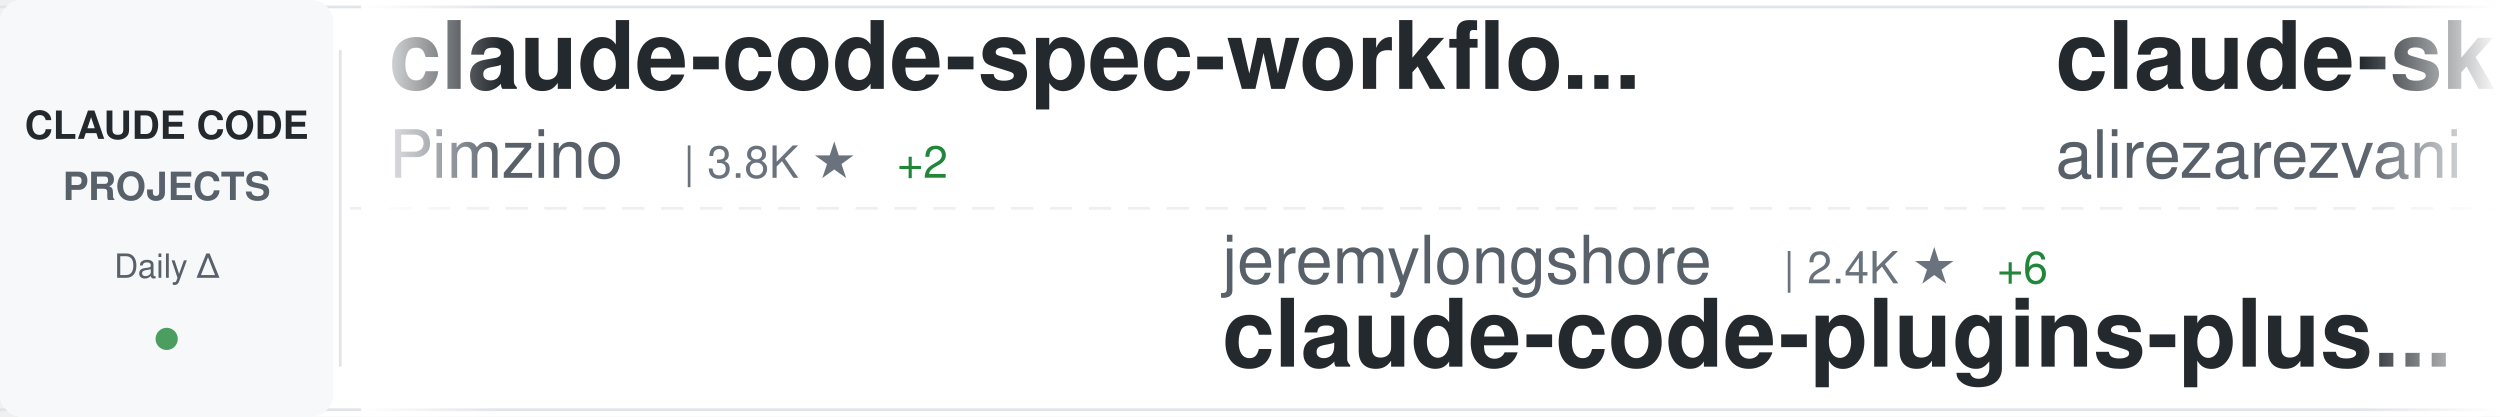
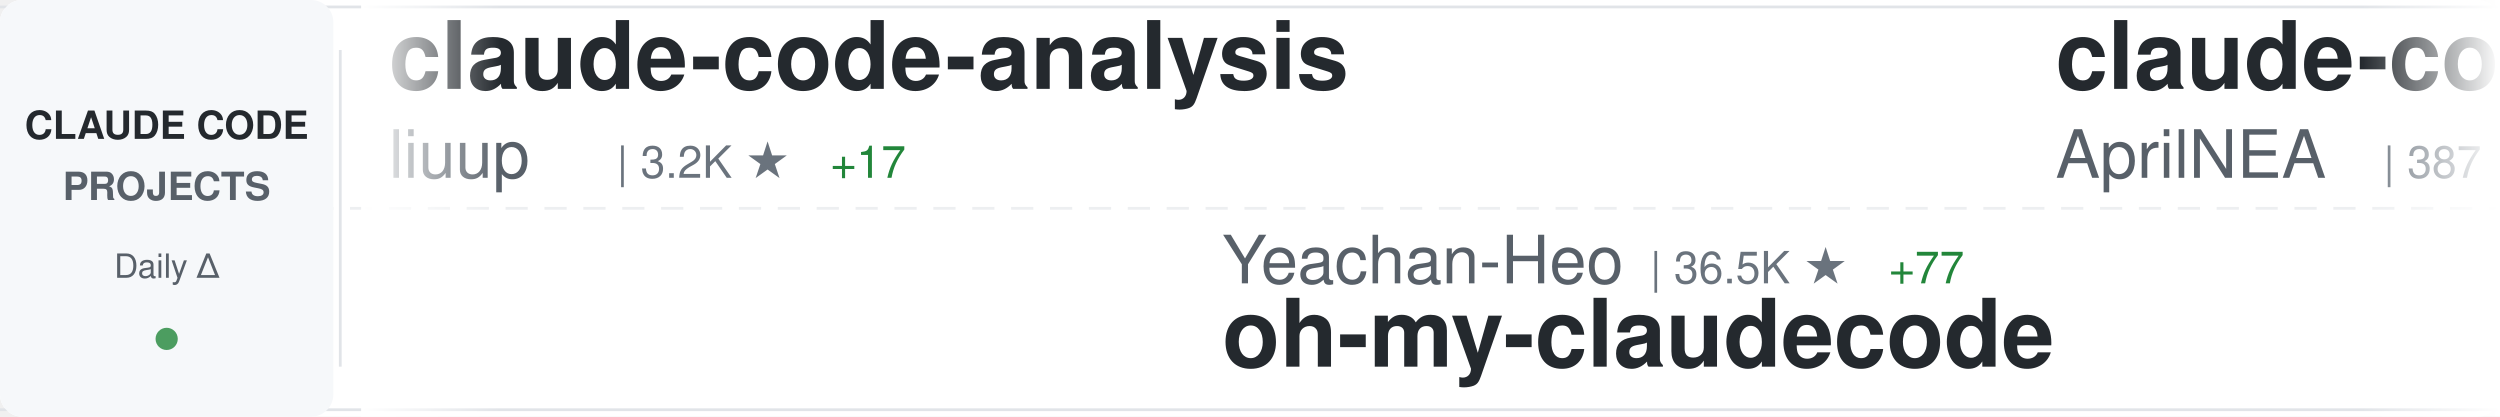
<svg xmlns="http://www.w3.org/2000/svg" width="900" height="150">
  <defs>
    <linearGradient id="awesomeLeftFade" x1="0%" y1="0%" x2="100%" y2="0%">
      <stop offset="0%" style="stop-color:#ffffff;stop-opacity:1" />
      <stop offset="100%" style="stop-color:#ffffff;stop-opacity:0" />
    </linearGradient>
    <linearGradient id="awesomeRightFade" x1="0%" y1="0%" x2="100%" y2="0%">
      <stop offset="0%" style="stop-color:#ffffff;stop-opacity:0" />
      <stop offset="100%" style="stop-color:#ffffff;stop-opacity:1" />
    </linearGradient>
  </defs>
  <rect width="900" height="150" fill="#ffffff" rx="8" />
  <rect x="0" y="2" width="900" height="1" fill="#e1e4e8" />
  <rect x="0" y="147" width="900" height="1" fill="#e1e4e8" />
  <line x1="0" y1="75" x2="900" y2="75" stroke="#e1e4e8" stroke-width="1" stroke-dasharray="8 6" opacity="0.6" />
  <rect x="0" y="0" width="120" height="150" fill="#f6f8fa" rx="8" />
  <text x="60" y="50" font-family="-apple-system, BlinkMacSystemFont, 'Segoe UI', Helvetica, Arial, sans-serif" font-size="14" font-weight="600" fill="#24292e" text-anchor="middle">CLAUDE CODE</text>
  <text x="60" y="72" font-family="-apple-system, BlinkMacSystemFont, 'Segoe UI', Helvetica, Arial, sans-serif" font-size="14" font-weight="600" fill="#586069" text-anchor="middle">PROJECTS</text>
  <text x="60" y="100" font-family="-apple-system, BlinkMacSystemFont, 'Segoe UI', Helvetica, Arial, sans-serif" font-size="12" font-weight="500" fill="#586069" text-anchor="middle">Daily Δ</text>
  <circle cx="60" cy="122" r="4" fill="#22863a" opacity="0.8" />
  <rect x="122" y="18" width="1" height="114" fill="#e1e4e8" />
  <clipPath id="awesomeTickerClip">
    <rect x="130" y="0" width="770" height="150" />
  </clipPath>
  <g clip-path="url(#awesomeTickerClip)">
    <g id="awesomeTickerItems">
      <animateTransform attributeName="transform" attributeType="XML" type="translate" from="0 0" to="-3000 0" dur="54s" repeatCount="indefinite" />
      <g transform="translate(0, 0)">
-         <text x="140" y="32" font-family="-apple-system, BlinkMacSystemFont, 'Segoe UI', Helvetica, Arial, sans-serif" font-size="34" font-weight="600" fill="#24292e">claude-code-spec-workflo...</text>
-         <text x="140" y="64" font-family="-apple-system, BlinkMacSystemFont, 'Segoe UI', Helvetica, Arial, sans-serif" font-size="24" font-weight="400" fill="#586069">Pimzino</text>
-         <text x="246" y="64" font-family="-apple-system, BlinkMacSystemFont, 'Segoe UI', Helvetica, Arial, sans-serif" font-size="16" font-weight="500" fill="#6a737d">| 3.8K ★</text>
-         <text x="323" y="64" font-family="-apple-system, BlinkMacSystemFont, 'Segoe UI', Helvetica, Arial, sans-serif" font-size="16" font-weight="500" fill="#22863a"> +2</text>
+         <text x="140" y="32" font-family="-apple-system, BlinkMacSystemFont, 'Segoe UI', Helvetica, Arial, sans-serif" font-size="34" font-weight="600" fill="#24292e">claude-code-analysis</text>
+         <text x="140" y="64" font-family="-apple-system, BlinkMacSystemFont, 'Segoe UI', Helvetica, Arial, sans-serif" font-size="24" font-weight="400" fill="#586069">liuup</text>
+         <text x="222" y="64" font-family="-apple-system, BlinkMacSystemFont, 'Segoe UI', Helvetica, Arial, sans-serif" font-size="16" font-weight="500" fill="#6a737d">| 3.2K ★</text>
+         <text x="299" y="64" font-family="-apple-system, BlinkMacSystemFont, 'Segoe UI', Helvetica, Arial, sans-serif" font-size="16" font-weight="500" fill="#22863a"> +17</text>
      </g>
      <g transform="translate(300, 0)">
-         <text x="140" y="102" font-family="-apple-system, BlinkMacSystemFont, 'Segoe UI', Helvetica, Arial, sans-serif" font-size="24" font-weight="400" fill="#586069">jeremylongshore</text>
-         <text x="342" y="102" font-family="-apple-system, BlinkMacSystemFont, 'Segoe UI', Helvetica, Arial, sans-serif" font-size="16" font-weight="500" fill="#6a737d">| 2.4K ★</text>
-         <text x="419" y="102" font-family="-apple-system, BlinkMacSystemFont, 'Segoe UI', Helvetica, Arial, sans-serif" font-size="16" font-weight="500" fill="#22863a"> +6</text>
-         <text x="140" y="132" font-family="-apple-system, BlinkMacSystemFont, 'Segoe UI', Helvetica, Arial, sans-serif" font-size="34" font-weight="600" fill="#24292e">claude-code-plugins-plus...</text>
+         <text x="140" y="102" font-family="-apple-system, BlinkMacSystemFont, 'Segoe UI', Helvetica, Arial, sans-serif" font-size="24" font-weight="400" fill="#586069">Yeachan-Heo</text>
+         <text x="294" y="102" font-family="-apple-system, BlinkMacSystemFont, 'Segoe UI', Helvetica, Arial, sans-serif" font-size="16" font-weight="500" fill="#6a737d">| 36.5K ★</text>
+         <text x="380" y="102" font-family="-apple-system, BlinkMacSystemFont, 'Segoe UI', Helvetica, Arial, sans-serif" font-size="16" font-weight="500" fill="#22863a"> +77</text>
+         <text x="140" y="132" font-family="-apple-system, BlinkMacSystemFont, 'Segoe UI', Helvetica, Arial, sans-serif" font-size="34" font-weight="600" fill="#24292e">oh-my-claudecode</text>
      </g>
      <g transform="translate(600, 0)">
-         <text x="140" y="32" font-family="-apple-system, BlinkMacSystemFont, 'Segoe UI', Helvetica, Arial, sans-serif" font-size="34" font-weight="600" fill="#24292e">claude-skills</text>
-         <text x="140" y="64" font-family="-apple-system, BlinkMacSystemFont, 'Segoe UI', Helvetica, Arial, sans-serif" font-size="24" font-weight="400" fill="#586069">alirezarezvani</text>
-         <text x="330" y="64" font-family="-apple-system, BlinkMacSystemFont, 'Segoe UI', Helvetica, Arial, sans-serif" font-size="16" font-weight="500" fill="#6a737d">| 18.3K ★</text>
-         <text x="416" y="64" font-family="-apple-system, BlinkMacSystemFont, 'Segoe UI', Helvetica, Arial, sans-serif" font-size="16" font-weight="500" fill="#22863a"> +97</text>
+         <text x="140" y="32" font-family="-apple-system, BlinkMacSystemFont, 'Segoe UI', Helvetica, Arial, sans-serif" font-size="34" font-weight="600" fill="#24292e">claude-code-source</text>
+         <text x="140" y="64" font-family="-apple-system, BlinkMacSystemFont, 'Segoe UI', Helvetica, Arial, sans-serif" font-size="24" font-weight="400" fill="#586069">AprilNEA</text>
+         <text x="258" y="64" font-family="-apple-system, BlinkMacSystemFont, 'Segoe UI', Helvetica, Arial, sans-serif" font-size="16" font-weight="500" fill="#6a737d">| 387 ★</text>
      </g>
      <g transform="translate(900, 0)">
-         <text x="140" y="102" font-family="-apple-system, BlinkMacSystemFont, 'Segoe UI', Helvetica, Arial, sans-serif" font-size="24" font-weight="400" fill="#586069">ding113</text>
-         <text x="246" y="102" font-family="-apple-system, BlinkMacSystemFont, 'Segoe UI', Helvetica, Arial, sans-serif" font-size="16" font-weight="500" fill="#6a737d">| 3.1K ★</text>
-         <text x="323" y="102" font-family="-apple-system, BlinkMacSystemFont, 'Segoe UI', Helvetica, Arial, sans-serif" font-size="16" font-weight="500" fill="#22863a"> +23</text>
-         <text x="140" y="132" font-family="-apple-system, BlinkMacSystemFont, 'Segoe UI', Helvetica, Arial, sans-serif" font-size="34" font-weight="600" fill="#24292e">claude-code-hub</text>
+         <text x="140" y="102" font-family="-apple-system, BlinkMacSystemFont, 'Segoe UI', Helvetica, Arial, sans-serif" font-size="24" font-weight="400" fill="#586069">shareAI-lab</text>
+         <text x="294" y="102" font-family="-apple-system, BlinkMacSystemFont, 'Segoe UI', Helvetica, Arial, sans-serif" font-size="16" font-weight="500" fill="#6a737d">| 67.0K ★</text>
+         <text x="380" y="102" font-family="-apple-system, BlinkMacSystemFont, 'Segoe UI', Helvetica, Arial, sans-serif" font-size="16" font-weight="500" fill="#22863a"> +290</text>
+         <text x="140" y="132" font-family="-apple-system, BlinkMacSystemFont, 'Segoe UI', Helvetica, Arial, sans-serif" font-size="34" font-weight="600" fill="#24292e">learn-claude-code</text>
      </g>
      <g transform="translate(1200, 0)">
-         <text x="140" y="32" font-family="-apple-system, BlinkMacSystemFont, 'Segoe UI', Helvetica, Arial, sans-serif" font-size="34" font-weight="600" fill="#24292e">claude-code-cli</text>
-         <text x="140" y="64" font-family="-apple-system, BlinkMacSystemFont, 'Segoe UI', Helvetica, Arial, sans-serif" font-size="24" font-weight="400" fill="#586069">huangserva</text>
-         <text x="282" y="64" font-family="-apple-system, BlinkMacSystemFont, 'Segoe UI', Helvetica, Arial, sans-serif" font-size="16" font-weight="500" fill="#6a737d">| 604 ★</text>
+         <text x="140" y="32" font-family="-apple-system, BlinkMacSystemFont, 'Segoe UI', Helvetica, Arial, sans-serif" font-size="34" font-weight="600" fill="#24292e">claude-code-video-toolki...</text>
+         <text x="140" y="64" font-family="-apple-system, BlinkMacSystemFont, 'Segoe UI', Helvetica, Arial, sans-serif" font-size="24" font-weight="400" fill="#586069">digitalsamba</text>
+         <text x="306" y="64" font-family="-apple-system, BlinkMacSystemFont, 'Segoe UI', Helvetica, Arial, sans-serif" font-size="16" font-weight="500" fill="#6a737d">| 1.5K ★</text>
+         <text x="383" y="64" font-family="-apple-system, BlinkMacSystemFont, 'Segoe UI', Helvetica, Arial, sans-serif" font-size="16" font-weight="500" fill="#22863a"> +12</text>
      </g>
      <g transform="translate(1500, 0)">
-         <text x="140" y="102" font-family="-apple-system, BlinkMacSystemFont, 'Segoe UI', Helvetica, Arial, sans-serif" font-size="24" font-weight="400" fill="#586069">Chachamaru127</text>
-         <text x="318" y="102" font-family="-apple-system, BlinkMacSystemFont, 'Segoe UI', Helvetica, Arial, sans-serif" font-size="16" font-weight="500" fill="#6a737d">| 2.8K ★</text>
-         <text x="395" y="102" font-family="-apple-system, BlinkMacSystemFont, 'Segoe UI', Helvetica, Arial, sans-serif" font-size="16" font-weight="500" fill="#22863a"> +15</text>
-         <text x="140" y="132" font-family="-apple-system, BlinkMacSystemFont, 'Segoe UI', Helvetica, Arial, sans-serif" font-size="34" font-weight="600" fill="#24292e">claude-code-harness</text>
+         <text x="140" y="102" font-family="-apple-system, BlinkMacSystemFont, 'Segoe UI', Helvetica, Arial, sans-serif" font-size="24" font-weight="400" fill="#586069">Hyper66666</text>
+         <text x="282" y="102" font-family="-apple-system, BlinkMacSystemFont, 'Segoe UI', Helvetica, Arial, sans-serif" font-size="16" font-weight="500" fill="#6a737d">| 215 ★</text>
+         <text x="140" y="132" font-family="-apple-system, BlinkMacSystemFont, 'Segoe UI', Helvetica, Arial, sans-serif" font-size="34" font-weight="600" fill="#24292e">claude-code-sourcemap</text>
      </g>
      <g transform="translate(1800, 0)">
-         <text x="140" y="32" font-family="-apple-system, BlinkMacSystemFont, 'Segoe UI', Helvetica, Arial, sans-serif" font-size="34" font-weight="600" fill="#24292e">claude-code-source-code-...</text>
-         <text x="140" y="64" font-family="-apple-system, BlinkMacSystemFont, 'Segoe UI', Helvetica, Arial, sans-serif" font-size="24" font-weight="400" fill="#586069">ghuntley</text>
-         <text x="258" y="64" font-family="-apple-system, BlinkMacSystemFont, 'Segoe UI', Helvetica, Arial, sans-serif" font-size="16" font-weight="500" fill="#6a737d">| 985 ★</text>
+         <text x="140" y="32" font-family="-apple-system, BlinkMacSystemFont, 'Segoe UI', Helvetica, Arial, sans-serif" font-size="34" font-weight="600" fill="#24292e">claude-code-system-promp...</text>
+         <text x="140" y="64" font-family="-apple-system, BlinkMacSystemFont, 'Segoe UI', Helvetica, Arial, sans-serif" font-size="24" font-weight="400" fill="#586069">Piebald-AI</text>
+         <text x="282" y="64" font-family="-apple-system, BlinkMacSystemFont, 'Segoe UI', Helvetica, Arial, sans-serif" font-size="16" font-weight="500" fill="#6a737d">| 11.2K ★</text>
+         <text x="368" y="64" font-family="-apple-system, BlinkMacSystemFont, 'Segoe UI', Helvetica, Arial, sans-serif" font-size="16" font-weight="500" fill="#22863a"> +47</text>
      </g>
      <g transform="translate(2100, 0)">
-         <text x="140" y="102" font-family="-apple-system, BlinkMacSystemFont, 'Segoe UI', Helvetica, Arial, sans-serif" font-size="24" font-weight="400" fill="#586069">AprilNEA</text>
-         <text x="258" y="102" font-family="-apple-system, BlinkMacSystemFont, 'Segoe UI', Helvetica, Arial, sans-serif" font-size="16" font-weight="500" fill="#6a737d">| 387 ★</text>
-         <text x="140" y="132" font-family="-apple-system, BlinkMacSystemFont, 'Segoe UI', Helvetica, Arial, sans-serif" font-size="34" font-weight="600" fill="#24292e">claude-code-source</text>
+         <text x="140" y="102" font-family="-apple-system, BlinkMacSystemFont, 'Segoe UI', Helvetica, Arial, sans-serif" font-size="24" font-weight="400" fill="#586069">zebbern</text>
+         <text x="246" y="102" font-family="-apple-system, BlinkMacSystemFont, 'Segoe UI', Helvetica, Arial, sans-serif" font-size="16" font-weight="500" fill="#6a737d">| 4.3K ★</text>
+         <text x="323" y="102" font-family="-apple-system, BlinkMacSystemFont, 'Segoe UI', Helvetica, Arial, sans-serif" font-size="16" font-weight="500" fill="#22863a"> +3</text>
+         <text x="140" y="132" font-family="-apple-system, BlinkMacSystemFont, 'Segoe UI', Helvetica, Arial, sans-serif" font-size="34" font-weight="600" fill="#24292e">claude-code-guide</text>
      </g>
      <g transform="translate(2400, 0)">
-         <text x="140" y="32" font-family="-apple-system, BlinkMacSystemFont, 'Segoe UI', Helvetica, Arial, sans-serif" font-size="34" font-weight="600" fill="#24292e">claude-howto</text>
-         <text x="140" y="64" font-family="-apple-system, BlinkMacSystemFont, 'Segoe UI', Helvetica, Arial, sans-serif" font-size="24" font-weight="400" fill="#586069">luongnv89</text>
-         <text x="270" y="64" font-family="-apple-system, BlinkMacSystemFont, 'Segoe UI', Helvetica, Arial, sans-serif" font-size="16" font-weight="500" fill="#6a737d">| 37.4K ★</text>
-         <text x="356" y="64" font-family="-apple-system, BlinkMacSystemFont, 'Segoe UI', Helvetica, Arial, sans-serif" font-size="16" font-weight="500" fill="#22863a"> +114</text>
+         <text x="140" y="32" font-family="-apple-system, BlinkMacSystemFont, 'Segoe UI', Helvetica, Arial, sans-serif" font-size="34" font-weight="600" fill="#24292e">ralph-claude-code</text>
+         <text x="140" y="64" font-family="-apple-system, BlinkMacSystemFont, 'Segoe UI', Helvetica, Arial, sans-serif" font-size="24" font-weight="400" fill="#586069">frankbria</text>
+         <text x="270" y="64" font-family="-apple-system, BlinkMacSystemFont, 'Segoe UI', Helvetica, Arial, sans-serif" font-size="16" font-weight="500" fill="#6a737d">| 9.4K ★</text>
+         <text x="347" y="64" font-family="-apple-system, BlinkMacSystemFont, 'Segoe UI', Helvetica, Arial, sans-serif" font-size="16" font-weight="500" fill="#22863a"> +13</text>
      </g>
      <g transform="translate(2700, 0)">
-         <text x="140" y="102" font-family="-apple-system, BlinkMacSystemFont, 'Segoe UI', Helvetica, Arial, sans-serif" font-size="24" font-weight="400" fill="#586069">JrCx7scC</text>
-         <text x="258" y="102" font-family="-apple-system, BlinkMacSystemFont, 'Segoe UI', Helvetica, Arial, sans-serif" font-size="16" font-weight="500" fill="#6a737d">| 370 ★</text>
-         <text x="140" y="132" font-family="-apple-system, BlinkMacSystemFont, 'Segoe UI', Helvetica, Arial, sans-serif" font-size="34" font-weight="600" fill="#24292e">claude-code-source</text>
+         <text x="140" y="102" font-family="-apple-system, BlinkMacSystemFont, 'Segoe UI', Helvetica, Arial, sans-serif" font-size="24" font-weight="400" fill="#586069">777genius</text>
+         <text x="270" y="102" font-family="-apple-system, BlinkMacSystemFont, 'Segoe UI', Helvetica, Arial, sans-serif" font-size="16" font-weight="500" fill="#6a737d">| 916 ★</text>
+         <text x="140" y="132" font-family="-apple-system, BlinkMacSystemFont, 'Segoe UI', Helvetica, Arial, sans-serif" font-size="34" font-weight="600" fill="#24292e">claude-code-source-code</text>
      </g>
      <g transform="translate(3000, 0)">
-         <text x="140" y="32" font-family="-apple-system, BlinkMacSystemFont, 'Segoe UI', Helvetica, Arial, sans-serif" font-size="34" font-weight="600" fill="#24292e">claude-code-spec-workflo...</text>
-         <text x="140" y="64" font-family="-apple-system, BlinkMacSystemFont, 'Segoe UI', Helvetica, Arial, sans-serif" font-size="24" font-weight="400" fill="#586069">Pimzino</text>
-         <text x="246" y="64" font-family="-apple-system, BlinkMacSystemFont, 'Segoe UI', Helvetica, Arial, sans-serif" font-size="16" font-weight="500" fill="#6a737d">| 3.8K ★</text>
-         <text x="323" y="64" font-family="-apple-system, BlinkMacSystemFont, 'Segoe UI', Helvetica, Arial, sans-serif" font-size="16" font-weight="500" fill="#22863a"> +2</text>
+         <text x="140" y="32" font-family="-apple-system, BlinkMacSystemFont, 'Segoe UI', Helvetica, Arial, sans-serif" font-size="34" font-weight="600" fill="#24292e">claude-code-analysis</text>
+         <text x="140" y="64" font-family="-apple-system, BlinkMacSystemFont, 'Segoe UI', Helvetica, Arial, sans-serif" font-size="24" font-weight="400" fill="#586069">liuup</text>
+         <text x="222" y="64" font-family="-apple-system, BlinkMacSystemFont, 'Segoe UI', Helvetica, Arial, sans-serif" font-size="16" font-weight="500" fill="#6a737d">| 3.2K ★</text>
+         <text x="299" y="64" font-family="-apple-system, BlinkMacSystemFont, 'Segoe UI', Helvetica, Arial, sans-serif" font-size="16" font-weight="500" fill="#22863a"> +17</text>
      </g>
      <g transform="translate(3300, 0)">
-         <text x="140" y="102" font-family="-apple-system, BlinkMacSystemFont, 'Segoe UI', Helvetica, Arial, sans-serif" font-size="24" font-weight="400" fill="#586069">jeremylongshore</text>
-         <text x="342" y="102" font-family="-apple-system, BlinkMacSystemFont, 'Segoe UI', Helvetica, Arial, sans-serif" font-size="16" font-weight="500" fill="#6a737d">| 2.4K ★</text>
-         <text x="419" y="102" font-family="-apple-system, BlinkMacSystemFont, 'Segoe UI', Helvetica, Arial, sans-serif" font-size="16" font-weight="500" fill="#22863a"> +6</text>
-         <text x="140" y="132" font-family="-apple-system, BlinkMacSystemFont, 'Segoe UI', Helvetica, Arial, sans-serif" font-size="34" font-weight="600" fill="#24292e">claude-code-plugins-plus...</text>
+         <text x="140" y="102" font-family="-apple-system, BlinkMacSystemFont, 'Segoe UI', Helvetica, Arial, sans-serif" font-size="24" font-weight="400" fill="#586069">Yeachan-Heo</text>
+         <text x="294" y="102" font-family="-apple-system, BlinkMacSystemFont, 'Segoe UI', Helvetica, Arial, sans-serif" font-size="16" font-weight="500" fill="#6a737d">| 36.5K ★</text>
+         <text x="380" y="102" font-family="-apple-system, BlinkMacSystemFont, 'Segoe UI', Helvetica, Arial, sans-serif" font-size="16" font-weight="500" fill="#22863a"> +77</text>
+         <text x="140" y="132" font-family="-apple-system, BlinkMacSystemFont, 'Segoe UI', Helvetica, Arial, sans-serif" font-size="34" font-weight="600" fill="#24292e">oh-my-claudecode</text>
      </g>
      <g transform="translate(3600, 0)">
-         <text x="140" y="32" font-family="-apple-system, BlinkMacSystemFont, 'Segoe UI', Helvetica, Arial, sans-serif" font-size="34" font-weight="600" fill="#24292e">claude-skills</text>
-         <text x="140" y="64" font-family="-apple-system, BlinkMacSystemFont, 'Segoe UI', Helvetica, Arial, sans-serif" font-size="24" font-weight="400" fill="#586069">alirezarezvani</text>
-         <text x="330" y="64" font-family="-apple-system, BlinkMacSystemFont, 'Segoe UI', Helvetica, Arial, sans-serif" font-size="16" font-weight="500" fill="#6a737d">| 18.3K ★</text>
-         <text x="416" y="64" font-family="-apple-system, BlinkMacSystemFont, 'Segoe UI', Helvetica, Arial, sans-serif" font-size="16" font-weight="500" fill="#22863a"> +97</text>
+         <text x="140" y="32" font-family="-apple-system, BlinkMacSystemFont, 'Segoe UI', Helvetica, Arial, sans-serif" font-size="34" font-weight="600" fill="#24292e">claude-code-source</text>
+         <text x="140" y="64" font-family="-apple-system, BlinkMacSystemFont, 'Segoe UI', Helvetica, Arial, sans-serif" font-size="24" font-weight="400" fill="#586069">AprilNEA</text>
+         <text x="258" y="64" font-family="-apple-system, BlinkMacSystemFont, 'Segoe UI', Helvetica, Arial, sans-serif" font-size="16" font-weight="500" fill="#6a737d">| 387 ★</text>
      </g>
      <g transform="translate(3900, 0)">
-         <text x="140" y="102" font-family="-apple-system, BlinkMacSystemFont, 'Segoe UI', Helvetica, Arial, sans-serif" font-size="24" font-weight="400" fill="#586069">ding113</text>
-         <text x="246" y="102" font-family="-apple-system, BlinkMacSystemFont, 'Segoe UI', Helvetica, Arial, sans-serif" font-size="16" font-weight="500" fill="#6a737d">| 3.1K ★</text>
-         <text x="323" y="102" font-family="-apple-system, BlinkMacSystemFont, 'Segoe UI', Helvetica, Arial, sans-serif" font-size="16" font-weight="500" fill="#22863a"> +23</text>
-         <text x="140" y="132" font-family="-apple-system, BlinkMacSystemFont, 'Segoe UI', Helvetica, Arial, sans-serif" font-size="34" font-weight="600" fill="#24292e">claude-code-hub</text>
+         <text x="140" y="102" font-family="-apple-system, BlinkMacSystemFont, 'Segoe UI', Helvetica, Arial, sans-serif" font-size="24" font-weight="400" fill="#586069">shareAI-lab</text>
+         <text x="294" y="102" font-family="-apple-system, BlinkMacSystemFont, 'Segoe UI', Helvetica, Arial, sans-serif" font-size="16" font-weight="500" fill="#6a737d">| 67.0K ★</text>
+         <text x="380" y="102" font-family="-apple-system, BlinkMacSystemFont, 'Segoe UI', Helvetica, Arial, sans-serif" font-size="16" font-weight="500" fill="#22863a"> +290</text>
+         <text x="140" y="132" font-family="-apple-system, BlinkMacSystemFont, 'Segoe UI', Helvetica, Arial, sans-serif" font-size="34" font-weight="600" fill="#24292e">learn-claude-code</text>
      </g>
    </g>
  </g>
  <rect x="130" y="0" width="50" height="150" fill="url(#awesomeLeftFade)" />
  <rect x="850" y="0" width="50" height="150" fill="url(#awesomeRightFade)" />
</svg>
